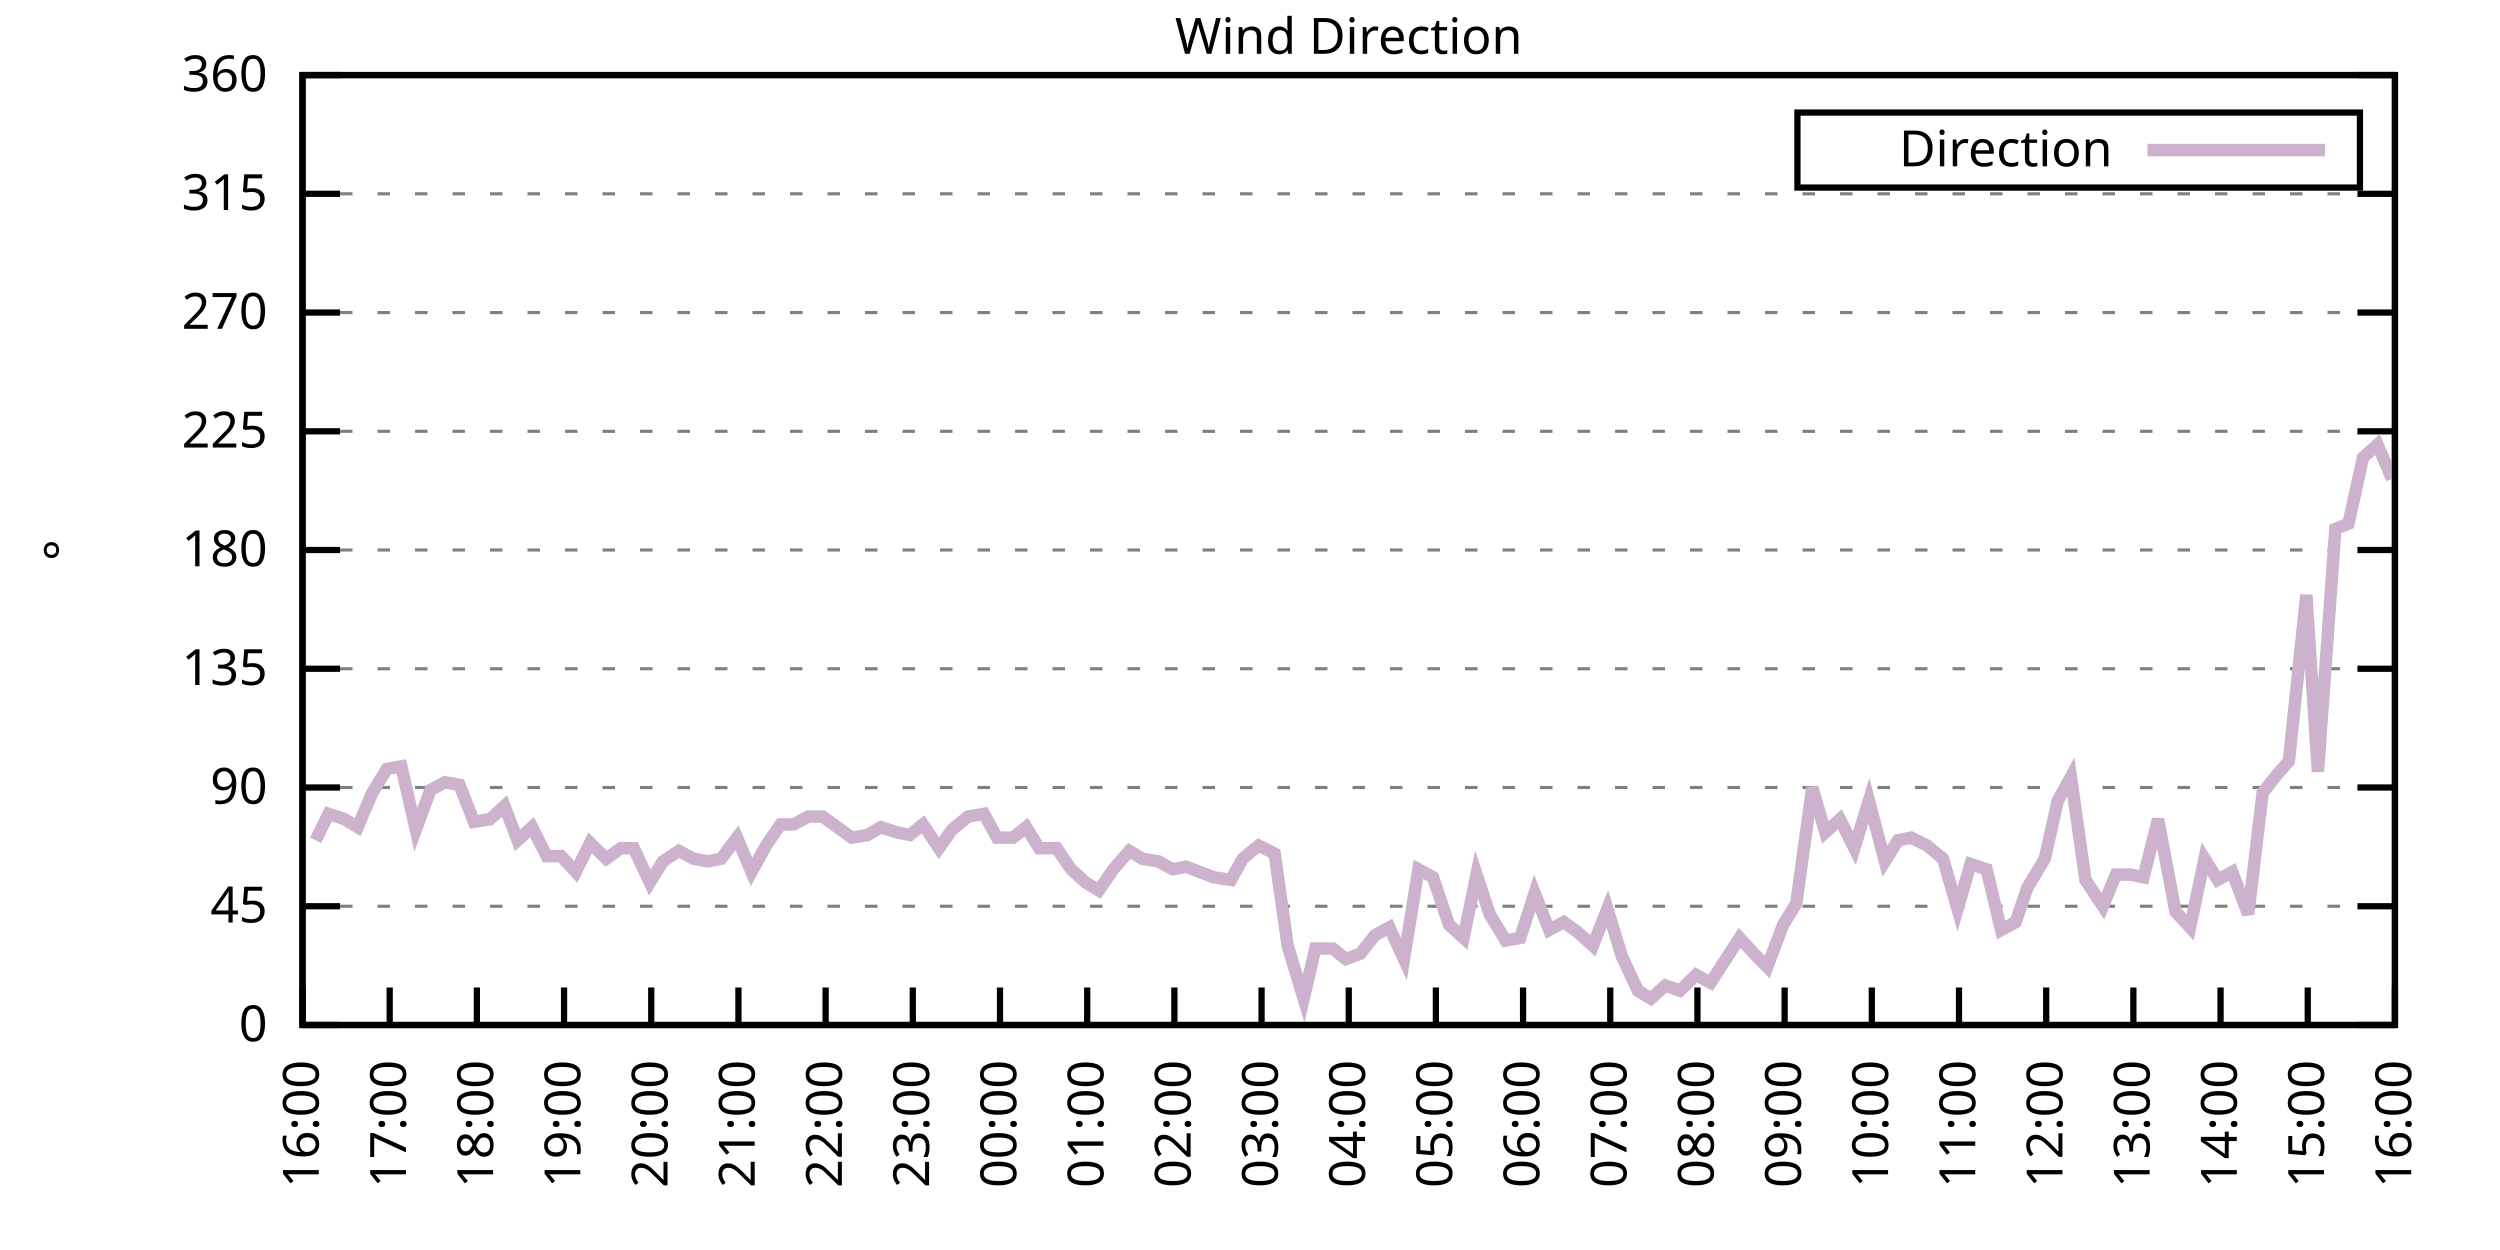
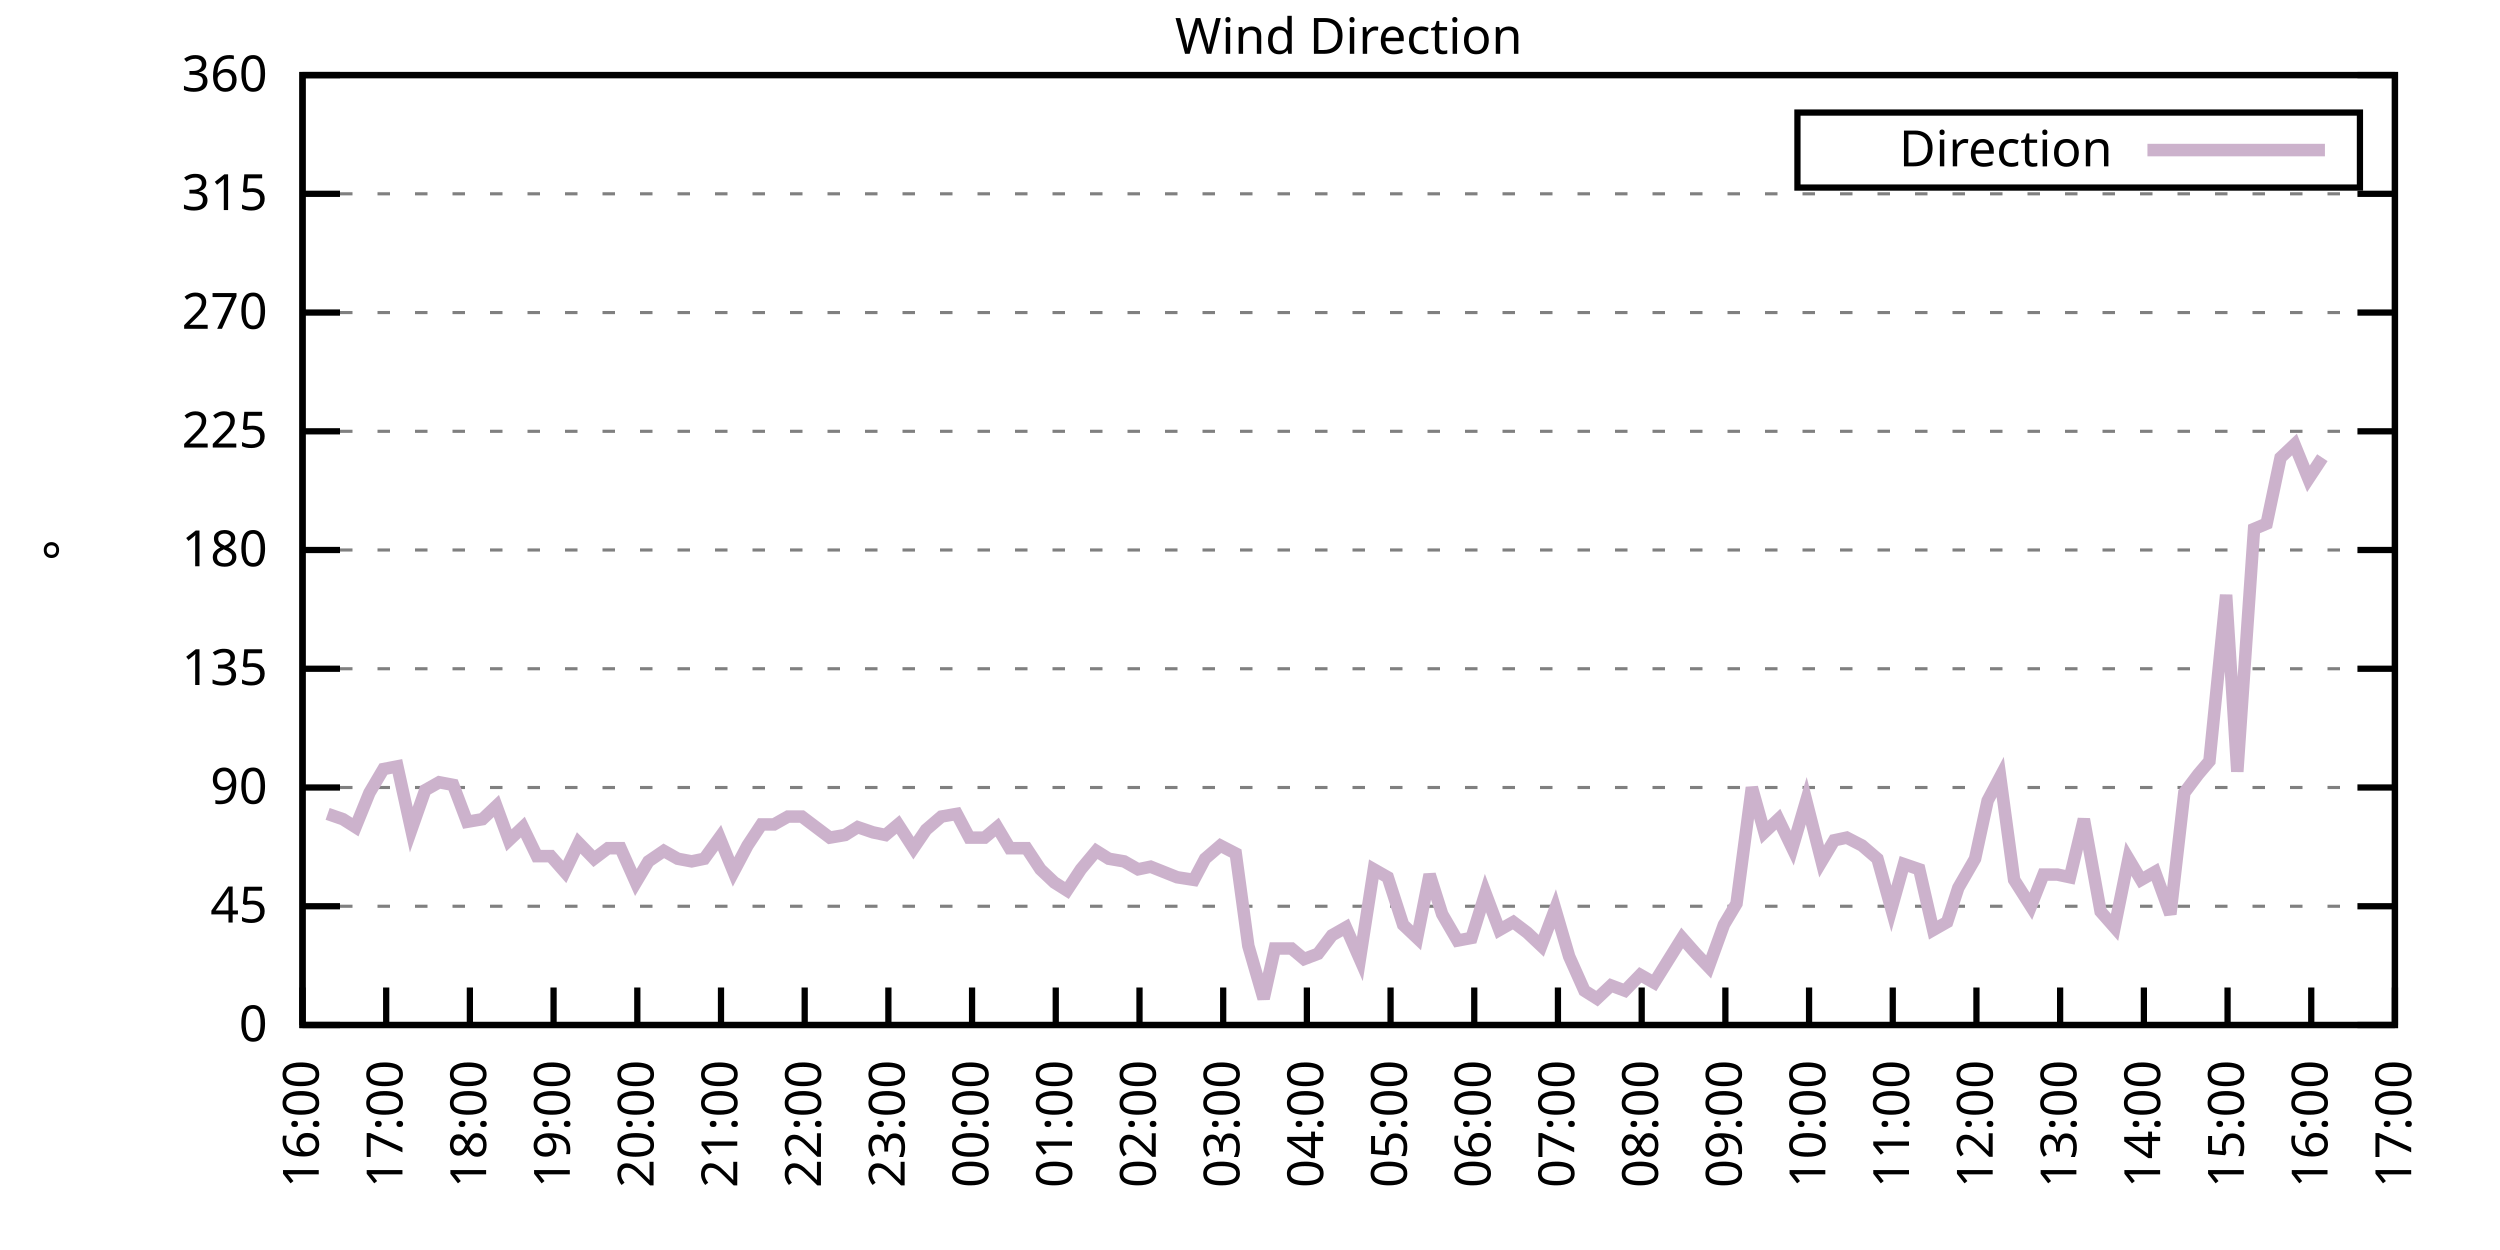
<svg xmlns="http://www.w3.org/2000/svg" xmlns:xlink="http://www.w3.org/1999/xlink" width="400" height="200" viewBox="0 0 400 200">
  <g id="gnuplot_canvas">
    <rect x="0" y="0" width="400" height="200" fill="none" />
    <defs>
      <circle id="gpDot" r="0.5" stroke-width="0.5" stroke="currentColor" />
      <path id="gpPt0" stroke-width="0.333" stroke="currentColor" d="M-1,0 h2 M0,-1 v2" />
      <path id="gpPt1" stroke-width="0.333" stroke="currentColor" d="M-1,-1 L1,1 M1,-1 L-1,1" />
      <path id="gpPt2" stroke-width="0.333" stroke="currentColor" d="M-1,0 L1,0 M0,-1 L0,1 M-1,-1 L1,1 M-1,1 L1,-1" />
      <rect id="gpPt3" stroke-width="0.333" stroke="currentColor" x="-1" y="-1" width="2" height="2" />
      <rect id="gpPt4" stroke-width="0.333" stroke="currentColor" fill="currentColor" x="-1" y="-1" width="2" height="2" />
      <circle id="gpPt5" stroke-width="0.333" stroke="currentColor" cx="0" cy="0" r="1" />
      <use xlink:href="#gpPt5" id="gpPt6" fill="currentColor" stroke="none" />
      <path id="gpPt7" stroke-width="0.333" stroke="currentColor" d="M0,-1.33 L-1.33,0.67 L1.33,0.67 z" />
      <use xlink:href="#gpPt7" id="gpPt8" fill="currentColor" stroke="none" />
      <use xlink:href="#gpPt7" id="gpPt9" stroke="currentColor" transform="rotate(180)" />
      <use xlink:href="#gpPt9" id="gpPt10" fill="currentColor" stroke="none" />
      <use xlink:href="#gpPt3" id="gpPt11" stroke="currentColor" transform="rotate(45)" />
      <use xlink:href="#gpPt11" id="gpPt12" fill="currentColor" stroke="none" />
      <path id="gpPt13" stroke-width="0.333" stroke="currentColor" d="M0,1.330 L1.265,0.411 L0.782,-1.067 L-0.782,-1.076 L-1.265,0.411 z" />
      <use xlink:href="#gpPt13" id="gpPt14" fill="currentColor" stroke="none" />
      <filter id="textbox" filterUnits="objectBoundingBox" x="0" y="0" height="1" width="1">
        <feFlood flood-color="white" flood-opacity="1" result="bgnd" />
        <feComposite in="SourceGraphic" in2="bgnd" operator="atop" />
      </filter>
      <filter id="greybox" filterUnits="objectBoundingBox" x="0" y="0" height="1" width="1">
        <feFlood flood-color="lightgrey" flood-opacity="1" result="grey" />
        <feComposite in="SourceGraphic" in2="grey" operator="atop" />
      </filter>
    </defs>
    <g fill="none" color="white" stroke="currentColor" stroke-width="1.00" stroke-linecap="butt" stroke-linejoin="miter">
</g>
    <g fill="none" color="black" stroke="currentColor" stroke-width="1.00" stroke-linecap="butt" stroke-linejoin="miter">
      <g stroke="none" shape-rendering="crispEdges">
        <polygon fill="rgb(255, 255, 255)" points="48.40,164.00 383.18,164.00 383.18,12.02 48.40,12.02 " />
      </g>
    </g>
    <g fill="none" color="black" stroke="currentColor" stroke-width="1.00" stroke-linecap="butt" stroke-linejoin="miter">
</g>
    <g fill="none" color="black" stroke="black" stroke-width="0.50" stroke-linecap="butt" stroke-linejoin="miter">
</g>
    <g fill="none" color="gray" stroke="currentColor" stroke-width="0.50" stroke-linecap="butt" stroke-linejoin="miter">
      <path stroke="gray" stroke-dasharray="2,4" class="gridline" d="M48.40,164.00 L383.19,164.00  " />
    </g>
    <g fill="none" color="gray" stroke="gray" stroke-width="1.00" stroke-linecap="butt" stroke-linejoin="miter">
</g>
    <g fill="none" color="black" stroke="currentColor" stroke-width="1.00" stroke-linecap="butt" stroke-linejoin="miter">
      <path stroke="black" d="M48.40,164.00 L54.40,164.00 M383.19,164.00 L377.19,164.00  " />
      <g transform="translate(42.80,166.60)" stroke="none" fill="black" font-family="Sans" font-size="8.00" text-anchor="end">
        <text>
          <tspan font-family="Sans"> 0</tspan>
        </text>
      </g>
    </g>
    <g fill="none" color="black" stroke="currentColor" stroke-width="1.00" stroke-linecap="butt" stroke-linejoin="miter">
</g>
    <g fill="none" color="black" stroke="black" stroke-width="0.50" stroke-linecap="butt" stroke-linejoin="miter">
</g>
    <g fill="none" color="gray" stroke="currentColor" stroke-width="0.50" stroke-linecap="butt" stroke-linejoin="miter">
      <path stroke="gray" stroke-dasharray="2,4" class="gridline" d="M48.40,145.00 L383.19,145.00  " />
    </g>
    <g fill="none" color="gray" stroke="gray" stroke-width="1.00" stroke-linecap="butt" stroke-linejoin="miter">
</g>
    <g fill="none" color="black" stroke="currentColor" stroke-width="1.00" stroke-linecap="butt" stroke-linejoin="miter">
      <path stroke="black" d="M48.40,145.00 L54.40,145.00 M383.19,145.00 L377.19,145.00  " />
      <g transform="translate(42.80,147.60)" stroke="none" fill="black" font-family="Sans" font-size="8.00" text-anchor="end">
        <text>
          <tspan font-family="Sans"> 45</tspan>
        </text>
      </g>
    </g>
    <g fill="none" color="black" stroke="currentColor" stroke-width="1.00" stroke-linecap="butt" stroke-linejoin="miter">
</g>
    <g fill="none" color="black" stroke="black" stroke-width="0.50" stroke-linecap="butt" stroke-linejoin="miter">
</g>
    <g fill="none" color="gray" stroke="currentColor" stroke-width="0.50" stroke-linecap="butt" stroke-linejoin="miter">
      <path stroke="gray" stroke-dasharray="2,4" class="gridline" d="M48.40,126.00 L383.19,126.00  " />
    </g>
    <g fill="none" color="gray" stroke="gray" stroke-width="1.00" stroke-linecap="butt" stroke-linejoin="miter">
</g>
    <g fill="none" color="black" stroke="currentColor" stroke-width="1.00" stroke-linecap="butt" stroke-linejoin="miter">
      <path stroke="black" d="M48.40,126.00 L54.40,126.00 M383.19,126.00 L377.19,126.00  " />
      <g transform="translate(42.80,128.60)" stroke="none" fill="black" font-family="Sans" font-size="8.00" text-anchor="end">
        <text>
          <tspan font-family="Sans"> 90</tspan>
        </text>
      </g>
    </g>
    <g fill="none" color="black" stroke="currentColor" stroke-width="1.00" stroke-linecap="butt" stroke-linejoin="miter">
</g>
    <g fill="none" color="black" stroke="black" stroke-width="0.50" stroke-linecap="butt" stroke-linejoin="miter">
</g>
    <g fill="none" color="gray" stroke="currentColor" stroke-width="0.50" stroke-linecap="butt" stroke-linejoin="miter">
      <path stroke="gray" stroke-dasharray="2,4" class="gridline" d="M48.40,107.00 L383.19,107.00  " />
    </g>
    <g fill="none" color="gray" stroke="gray" stroke-width="1.00" stroke-linecap="butt" stroke-linejoin="miter">
</g>
    <g fill="none" color="black" stroke="currentColor" stroke-width="1.00" stroke-linecap="butt" stroke-linejoin="miter">
      <path stroke="black" d="M48.40,107.00 L54.40,107.00 M383.19,107.00 L377.19,107.00  " />
      <g transform="translate(42.80,109.60)" stroke="none" fill="black" font-family="Sans" font-size="8.00" text-anchor="end">
        <text>
          <tspan font-family="Sans"> 135</tspan>
        </text>
      </g>
    </g>
    <g fill="none" color="black" stroke="currentColor" stroke-width="1.00" stroke-linecap="butt" stroke-linejoin="miter">
</g>
    <g fill="none" color="black" stroke="black" stroke-width="0.50" stroke-linecap="butt" stroke-linejoin="miter">
</g>
    <g fill="none" color="gray" stroke="currentColor" stroke-width="0.50" stroke-linecap="butt" stroke-linejoin="miter">
      <path stroke="gray" stroke-dasharray="2,4" class="gridline" d="M48.40,88.00 L383.19,88.00  " />
    </g>
    <g fill="none" color="gray" stroke="gray" stroke-width="1.00" stroke-linecap="butt" stroke-linejoin="miter">
</g>
    <g fill="none" color="black" stroke="currentColor" stroke-width="1.00" stroke-linecap="butt" stroke-linejoin="miter">
      <path stroke="black" d="M48.40,88.00 L54.40,88.00 M383.19,88.00 L377.19,88.00  " />
      <g transform="translate(42.80,90.60)" stroke="none" fill="black" font-family="Sans" font-size="8.00" text-anchor="end">
        <text>
          <tspan font-family="Sans"> 180</tspan>
        </text>
      </g>
    </g>
    <g fill="none" color="black" stroke="currentColor" stroke-width="1.00" stroke-linecap="butt" stroke-linejoin="miter">
</g>
    <g fill="none" color="black" stroke="black" stroke-width="0.50" stroke-linecap="butt" stroke-linejoin="miter">
</g>
    <g fill="none" color="gray" stroke="currentColor" stroke-width="0.50" stroke-linecap="butt" stroke-linejoin="miter">
      <path stroke="gray" stroke-dasharray="2,4" class="gridline" d="M48.40,69.01 L383.19,69.01  " />
    </g>
    <g fill="none" color="gray" stroke="gray" stroke-width="1.00" stroke-linecap="butt" stroke-linejoin="miter">
</g>
    <g fill="none" color="black" stroke="currentColor" stroke-width="1.00" stroke-linecap="butt" stroke-linejoin="miter">
      <path stroke="black" d="M48.40,69.01 L54.40,69.01 M383.19,69.01 L377.19,69.01  " />
      <g transform="translate(42.80,71.61)" stroke="none" fill="black" font-family="Sans" font-size="8.00" text-anchor="end">
        <text>
          <tspan font-family="Sans"> 225</tspan>
        </text>
      </g>
    </g>
    <g fill="none" color="black" stroke="currentColor" stroke-width="1.00" stroke-linecap="butt" stroke-linejoin="miter">
</g>
    <g fill="none" color="black" stroke="black" stroke-width="0.50" stroke-linecap="butt" stroke-linejoin="miter">
</g>
    <g fill="none" color="gray" stroke="currentColor" stroke-width="0.50" stroke-linecap="butt" stroke-linejoin="miter">
      <path stroke="gray" stroke-dasharray="2,4" class="gridline" d="M48.40,50.01 L383.19,50.01  " />
    </g>
    <g fill="none" color="gray" stroke="gray" stroke-width="1.00" stroke-linecap="butt" stroke-linejoin="miter">
</g>
    <g fill="none" color="black" stroke="currentColor" stroke-width="1.00" stroke-linecap="butt" stroke-linejoin="miter">
      <path stroke="black" d="M48.40,50.01 L54.40,50.01 M383.19,50.01 L377.19,50.01  " />
      <g transform="translate(42.80,52.61)" stroke="none" fill="black" font-family="Sans" font-size="8.00" text-anchor="end">
        <text>
          <tspan font-family="Sans"> 270</tspan>
        </text>
      </g>
    </g>
    <g fill="none" color="black" stroke="currentColor" stroke-width="1.00" stroke-linecap="butt" stroke-linejoin="miter">
</g>
    <g fill="none" color="black" stroke="black" stroke-width="0.50" stroke-linecap="butt" stroke-linejoin="miter">
</g>
    <g fill="none" color="gray" stroke="currentColor" stroke-width="0.50" stroke-linecap="butt" stroke-linejoin="miter">
      <path stroke="gray" stroke-dasharray="2,4" class="gridline" d="M48.40,31.01 L383.19,31.01  " />
    </g>
    <g fill="none" color="gray" stroke="gray" stroke-width="1.00" stroke-linecap="butt" stroke-linejoin="miter">
</g>
    <g fill="none" color="black" stroke="currentColor" stroke-width="1.00" stroke-linecap="butt" stroke-linejoin="miter">
      <path stroke="black" d="M48.40,31.01 L54.40,31.01 M383.19,31.01 L377.19,31.01  " />
      <g transform="translate(42.80,33.61)" stroke="none" fill="black" font-family="Sans" font-size="8.00" text-anchor="end">
        <text>
          <tspan font-family="Sans"> 315</tspan>
        </text>
      </g>
    </g>
    <g fill="none" color="black" stroke="currentColor" stroke-width="1.00" stroke-linecap="butt" stroke-linejoin="miter">
</g>
    <g fill="none" color="black" stroke="black" stroke-width="0.50" stroke-linecap="butt" stroke-linejoin="miter">
</g>
    <g fill="none" color="gray" stroke="currentColor" stroke-width="0.50" stroke-linecap="butt" stroke-linejoin="miter">
      <path stroke="gray" stroke-dasharray="2,4" class="gridline" d="M48.40,12.01 L383.19,12.01  " />
    </g>
    <g fill="none" color="gray" stroke="gray" stroke-width="1.00" stroke-linecap="butt" stroke-linejoin="miter">
</g>
    <g fill="none" color="black" stroke="currentColor" stroke-width="1.00" stroke-linecap="butt" stroke-linejoin="miter">
      <path stroke="black" d="M48.40,12.01 L54.40,12.01 M383.19,12.01 L377.19,12.01  " />
      <g transform="translate(42.80,14.61)" stroke="none" fill="black" font-family="Sans" font-size="8.00" text-anchor="end">
        <text>
          <tspan font-family="Sans"> 360</tspan>
        </text>
      </g>
    </g>
    <g fill="none" color="black" stroke="currentColor" stroke-width="1.00" stroke-linecap="butt" stroke-linejoin="miter">
      <path stroke="black" d="M48.40,164.00 L48.40,158.00  " />
      <g transform="translate(51.00,169.60) rotate(270.00)" stroke="none" fill="black" font-family="Sans" font-size="8.00" text-anchor="end">
        <text>
          <tspan font-family="Sans">16:00</tspan>
        </text>
      </g>
    </g>
    <g fill="none" color="black" stroke="currentColor" stroke-width="1.00" stroke-linecap="butt" stroke-linejoin="miter">
-       <path stroke="black" d="M62.35,164.00 L62.35,158.00  " />
-       <g transform="translate(64.95,169.60) rotate(270.00)" stroke="none" fill="black" font-family="Sans" font-size="8.00" text-anchor="end">
+       <path stroke="black" d="M61.79,164.00 L61.79,158.00  " />
+       <g transform="translate(64.39,169.60) rotate(270.00)" stroke="none" fill="black" font-family="Sans" font-size="8.00" text-anchor="end">
        <text>
          <tspan font-family="Sans">17:00</tspan>
        </text>
      </g>
    </g>
    <g fill="none" color="black" stroke="currentColor" stroke-width="1.00" stroke-linecap="butt" stroke-linejoin="miter">
-       <path stroke="black" d="M76.30,164.00 L76.30,158.00  " />
-       <g transform="translate(78.90,169.60) rotate(270.00)" stroke="none" fill="black" font-family="Sans" font-size="8.00" text-anchor="end">
+       <path stroke="black" d="M75.18,164.00 L75.18,158.00  " />
+       <g transform="translate(77.78,169.60) rotate(270.00)" stroke="none" fill="black" font-family="Sans" font-size="8.00" text-anchor="end">
        <text>
          <tspan font-family="Sans">18:00</tspan>
        </text>
      </g>
    </g>
    <g fill="none" color="black" stroke="currentColor" stroke-width="1.00" stroke-linecap="butt" stroke-linejoin="miter">
-       <path stroke="black" d="M90.25,164.00 L90.25,158.00  " />
-       <g transform="translate(92.85,169.60) rotate(270.00)" stroke="none" fill="black" font-family="Sans" font-size="8.00" text-anchor="end">
+       <path stroke="black" d="M88.57,164.00 L88.57,158.00  " />
+       <g transform="translate(91.17,169.60) rotate(270.00)" stroke="none" fill="black" font-family="Sans" font-size="8.00" text-anchor="end">
        <text>
          <tspan font-family="Sans">19:00</tspan>
        </text>
      </g>
    </g>
    <g fill="none" color="black" stroke="currentColor" stroke-width="1.00" stroke-linecap="butt" stroke-linejoin="miter">
-       <path stroke="black" d="M104.20,164.00 L104.20,158.00  " />
-       <g transform="translate(106.80,169.60) rotate(270.00)" stroke="none" fill="black" font-family="Sans" font-size="8.00" text-anchor="end">
+       <path stroke="black" d="M101.97,164.00 L101.97,158.00  " />
+       <g transform="translate(104.57,169.60) rotate(270.00)" stroke="none" fill="black" font-family="Sans" font-size="8.00" text-anchor="end">
        <text>
          <tspan font-family="Sans">20:00</tspan>
        </text>
      </g>
    </g>
    <g fill="none" color="black" stroke="currentColor" stroke-width="1.00" stroke-linecap="butt" stroke-linejoin="miter">
-       <path stroke="black" d="M118.15,164.00 L118.15,158.00  " />
-       <g transform="translate(120.75,169.60) rotate(270.00)" stroke="none" fill="black" font-family="Sans" font-size="8.00" text-anchor="end">
+       <path stroke="black" d="M115.36,164.00 L115.36,158.00  " />
+       <g transform="translate(117.96,169.60) rotate(270.00)" stroke="none" fill="black" font-family="Sans" font-size="8.00" text-anchor="end">
        <text>
          <tspan font-family="Sans">21:00</tspan>
        </text>
      </g>
    </g>
    <g fill="none" color="black" stroke="currentColor" stroke-width="1.00" stroke-linecap="butt" stroke-linejoin="miter">
-       <path stroke="black" d="M132.10,164.00 L132.10,158.00  " />
-       <g transform="translate(134.70,169.60) rotate(270.00)" stroke="none" fill="black" font-family="Sans" font-size="8.00" text-anchor="end">
+       <path stroke="black" d="M128.75,164.00 L128.75,158.00  " />
+       <g transform="translate(131.35,169.60) rotate(270.00)" stroke="none" fill="black" font-family="Sans" font-size="8.00" text-anchor="end">
        <text>
          <tspan font-family="Sans">22:00</tspan>
        </text>
      </g>
    </g>
    <g fill="none" color="black" stroke="currentColor" stroke-width="1.00" stroke-linecap="butt" stroke-linejoin="miter">
-       <path stroke="black" d="M146.05,164.00 L146.05,158.00  " />
-       <g transform="translate(148.65,169.60) rotate(270.00)" stroke="none" fill="black" font-family="Sans" font-size="8.00" text-anchor="end">
+       <path stroke="black" d="M142.14,164.00 L142.14,158.00  " />
+       <g transform="translate(144.74,169.60) rotate(270.00)" stroke="none" fill="black" font-family="Sans" font-size="8.00" text-anchor="end">
        <text>
          <tspan font-family="Sans">23:00</tspan>
        </text>
      </g>
    </g>
    <g fill="none" color="black" stroke="currentColor" stroke-width="1.00" stroke-linecap="butt" stroke-linejoin="miter">
-       <path stroke="black" d="M160.00,164.00 L160.00,158.00  " />
-       <g transform="translate(162.60,169.60) rotate(270.00)" stroke="none" fill="black" font-family="Sans" font-size="8.00" text-anchor="end">
+       <path stroke="black" d="M155.53,164.00 L155.53,158.00  " />
+       <g transform="translate(158.13,169.60) rotate(270.00)" stroke="none" fill="black" font-family="Sans" font-size="8.00" text-anchor="end">
        <text>
          <tspan font-family="Sans">00:00</tspan>
        </text>
      </g>
    </g>
    <g fill="none" color="black" stroke="currentColor" stroke-width="1.00" stroke-linecap="butt" stroke-linejoin="miter">
-       <path stroke="black" d="M173.95,164.00 L173.95,158.00  " />
-       <g transform="translate(176.55,169.60) rotate(270.00)" stroke="none" fill="black" font-family="Sans" font-size="8.00" text-anchor="end">
+       <path stroke="black" d="M168.92,164.00 L168.92,158.00  " />
+       <g transform="translate(171.52,169.60) rotate(270.00)" stroke="none" fill="black" font-family="Sans" font-size="8.00" text-anchor="end">
        <text>
          <tspan font-family="Sans">01:00</tspan>
        </text>
      </g>
    </g>
    <g fill="none" color="black" stroke="currentColor" stroke-width="1.00" stroke-linecap="butt" stroke-linejoin="miter">
-       <path stroke="black" d="M187.90,164.00 L187.90,158.00  " />
-       <g transform="translate(190.50,169.60) rotate(270.00)" stroke="none" fill="black" font-family="Sans" font-size="8.00" text-anchor="end">
+       <path stroke="black" d="M182.32,164.00 L182.32,158.00  " />
+       <g transform="translate(184.92,169.60) rotate(270.00)" stroke="none" fill="black" font-family="Sans" font-size="8.00" text-anchor="end">
        <text>
          <tspan font-family="Sans">02:00</tspan>
        </text>
      </g>
    </g>
    <g fill="none" color="black" stroke="currentColor" stroke-width="1.00" stroke-linecap="butt" stroke-linejoin="miter">
-       <path stroke="black" d="M201.85,164.00 L201.85,158.00  " />
-       <g transform="translate(204.45,169.60) rotate(270.00)" stroke="none" fill="black" font-family="Sans" font-size="8.00" text-anchor="end">
+       <path stroke="black" d="M195.71,164.00 L195.71,158.00  " />
+       <g transform="translate(198.31,169.60) rotate(270.00)" stroke="none" fill="black" font-family="Sans" font-size="8.00" text-anchor="end">
        <text>
          <tspan font-family="Sans">03:00</tspan>
        </text>
      </g>
    </g>
    <g fill="none" color="black" stroke="currentColor" stroke-width="1.00" stroke-linecap="butt" stroke-linejoin="miter">
-       <path stroke="black" d="M215.80,164.00 L215.80,158.00  " />
-       <g transform="translate(218.40,169.60) rotate(270.00)" stroke="none" fill="black" font-family="Sans" font-size="8.00" text-anchor="end">
+       <path stroke="black" d="M209.10,164.00 L209.10,158.00  " />
+       <g transform="translate(211.70,169.60) rotate(270.00)" stroke="none" fill="black" font-family="Sans" font-size="8.00" text-anchor="end">
        <text>
          <tspan font-family="Sans">04:00</tspan>
        </text>
      </g>
    </g>
    <g fill="none" color="black" stroke="currentColor" stroke-width="1.00" stroke-linecap="butt" stroke-linejoin="miter">
-       <path stroke="black" d="M229.74,164.00 L229.74,158.00  " />
-       <g transform="translate(232.34,169.60) rotate(270.00)" stroke="none" fill="black" font-family="Sans" font-size="8.00" text-anchor="end">
+       <path stroke="black" d="M222.49,164.00 L222.49,158.00  " />
+       <g transform="translate(225.09,169.60) rotate(270.00)" stroke="none" fill="black" font-family="Sans" font-size="8.00" text-anchor="end">
        <text>
          <tspan font-family="Sans">05:00</tspan>
        </text>
      </g>
    </g>
    <g fill="none" color="black" stroke="currentColor" stroke-width="1.00" stroke-linecap="butt" stroke-linejoin="miter">
-       <path stroke="black" d="M243.69,164.00 L243.69,158.00  " />
-       <g transform="translate(246.29,169.60) rotate(270.00)" stroke="none" fill="black" font-family="Sans" font-size="8.00" text-anchor="end">
+       <path stroke="black" d="M235.88,164.00 L235.88,158.00  " />
+       <g transform="translate(238.48,169.60) rotate(270.00)" stroke="none" fill="black" font-family="Sans" font-size="8.00" text-anchor="end">
        <text>
          <tspan font-family="Sans">06:00</tspan>
        </text>
      </g>
    </g>
    <g fill="none" color="black" stroke="currentColor" stroke-width="1.00" stroke-linecap="butt" stroke-linejoin="miter">
-       <path stroke="black" d="M257.64,164.00 L257.64,158.00  " />
-       <g transform="translate(260.24,169.60) rotate(270.00)" stroke="none" fill="black" font-family="Sans" font-size="8.00" text-anchor="end">
+       <path stroke="black" d="M249.27,164.00 L249.27,158.00  " />
+       <g transform="translate(251.87,169.60) rotate(270.00)" stroke="none" fill="black" font-family="Sans" font-size="8.00" text-anchor="end">
        <text>
          <tspan font-family="Sans">07:00</tspan>
        </text>
      </g>
    </g>
    <g fill="none" color="black" stroke="currentColor" stroke-width="1.00" stroke-linecap="butt" stroke-linejoin="miter">
-       <path stroke="black" d="M271.59,164.00 L271.59,158.00  " />
-       <g transform="translate(274.19,169.60) rotate(270.00)" stroke="none" fill="black" font-family="Sans" font-size="8.00" text-anchor="end">
+       <path stroke="black" d="M262.67,164.00 L262.67,158.00  " />
+       <g transform="translate(265.27,169.60) rotate(270.00)" stroke="none" fill="black" font-family="Sans" font-size="8.00" text-anchor="end">
        <text>
          <tspan font-family="Sans">08:00</tspan>
        </text>
      </g>
    </g>
    <g fill="none" color="black" stroke="currentColor" stroke-width="1.00" stroke-linecap="butt" stroke-linejoin="miter">
-       <path stroke="black" d="M285.54,164.00 L285.54,158.00  " />
-       <g transform="translate(288.14,169.60) rotate(270.00)" stroke="none" fill="black" font-family="Sans" font-size="8.00" text-anchor="end">
+       <path stroke="black" d="M276.06,164.00 L276.06,158.00  " />
+       <g transform="translate(278.66,169.60) rotate(270.00)" stroke="none" fill="black" font-family="Sans" font-size="8.00" text-anchor="end">
        <text>
          <tspan font-family="Sans">09:00</tspan>
        </text>
      </g>
    </g>
    <g fill="none" color="black" stroke="currentColor" stroke-width="1.00" stroke-linecap="butt" stroke-linejoin="miter">
-       <path stroke="black" d="M299.49,164.00 L299.49,158.00  " />
-       <g transform="translate(302.09,169.60) rotate(270.00)" stroke="none" fill="black" font-family="Sans" font-size="8.00" text-anchor="end">
+       <path stroke="black" d="M289.45,164.00 L289.45,158.00  " />
+       <g transform="translate(292.05,169.60) rotate(270.00)" stroke="none" fill="black" font-family="Sans" font-size="8.00" text-anchor="end">
        <text>
          <tspan font-family="Sans">10:00</tspan>
        </text>
      </g>
    </g>
    <g fill="none" color="black" stroke="currentColor" stroke-width="1.00" stroke-linecap="butt" stroke-linejoin="miter">
-       <path stroke="black" d="M313.44,164.00 L313.44,158.00  " />
-       <g transform="translate(316.04,169.60) rotate(270.00)" stroke="none" fill="black" font-family="Sans" font-size="8.00" text-anchor="end">
+       <path stroke="black" d="M302.84,164.00 L302.84,158.00  " />
+       <g transform="translate(305.44,169.60) rotate(270.00)" stroke="none" fill="black" font-family="Sans" font-size="8.00" text-anchor="end">
        <text>
          <tspan font-family="Sans">11:00</tspan>
        </text>
      </g>
    </g>
    <g fill="none" color="black" stroke="currentColor" stroke-width="1.00" stroke-linecap="butt" stroke-linejoin="miter">
-       <path stroke="black" d="M327.39,164.00 L327.39,158.00  " />
-       <g transform="translate(329.99,169.60) rotate(270.00)" stroke="none" fill="black" font-family="Sans" font-size="8.00" text-anchor="end">
+       <path stroke="black" d="M316.23,164.00 L316.23,158.00  " />
+       <g transform="translate(318.83,169.60) rotate(270.00)" stroke="none" fill="black" font-family="Sans" font-size="8.00" text-anchor="end">
        <text>
          <tspan font-family="Sans">12:00</tspan>
        </text>
      </g>
    </g>
    <g fill="none" color="black" stroke="currentColor" stroke-width="1.00" stroke-linecap="butt" stroke-linejoin="miter">
-       <path stroke="black" d="M341.34,164.00 L341.34,158.00  " />
-       <g transform="translate(343.94,169.60) rotate(270.00)" stroke="none" fill="black" font-family="Sans" font-size="8.00" text-anchor="end">
+       <path stroke="black" d="M329.62,164.00 L329.62,158.00  " />
+       <g transform="translate(332.22,169.60) rotate(270.00)" stroke="none" fill="black" font-family="Sans" font-size="8.00" text-anchor="end">
        <text>
          <tspan font-family="Sans">13:00</tspan>
        </text>
      </g>
    </g>
    <g fill="none" color="black" stroke="currentColor" stroke-width="1.00" stroke-linecap="butt" stroke-linejoin="miter">
-       <path stroke="black" d="M355.29,164.00 L355.29,158.00  " />
-       <g transform="translate(357.89,169.60) rotate(270.00)" stroke="none" fill="black" font-family="Sans" font-size="8.00" text-anchor="end">
+       <path stroke="black" d="M343.02,164.00 L343.02,158.00  " />
+       <g transform="translate(345.62,169.60) rotate(270.00)" stroke="none" fill="black" font-family="Sans" font-size="8.00" text-anchor="end">
        <text>
          <tspan font-family="Sans">14:00</tspan>
        </text>
      </g>
    </g>
    <g fill="none" color="black" stroke="currentColor" stroke-width="1.00" stroke-linecap="butt" stroke-linejoin="miter">
-       <path stroke="black" d="M369.24,164.00 L369.24,158.00  " />
-       <g transform="translate(371.84,169.60) rotate(270.00)" stroke="none" fill="black" font-family="Sans" font-size="8.00" text-anchor="end">
+       <path stroke="black" d="M356.41,164.00 L356.41,158.00  " />
+       <g transform="translate(359.01,169.60) rotate(270.00)" stroke="none" fill="black" font-family="Sans" font-size="8.00" text-anchor="end">
        <text>
          <tspan font-family="Sans">15:00</tspan>
+         </text>
+       </g>
+     </g>
+     <g fill="none" color="black" stroke="currentColor" stroke-width="1.00" stroke-linecap="butt" stroke-linejoin="miter">
+       <path stroke="black" d="M369.80,164.00 L369.80,158.00  " />
+       <g transform="translate(372.40,169.60) rotate(270.00)" stroke="none" fill="black" font-family="Sans" font-size="8.00" text-anchor="end">
+         <text>
+           <tspan font-family="Sans">16:00</tspan>
        </text>
      </g>
    </g>
    <g fill="none" color="black" stroke="currentColor" stroke-width="1.00" stroke-linecap="butt" stroke-linejoin="miter">
      <path stroke="black" d="M383.19,164.00 L383.19,158.00  " />
      <g transform="translate(385.79,169.60) rotate(270.00)" stroke="none" fill="black" font-family="Sans" font-size="8.00" text-anchor="end">
        <text>
-           <tspan font-family="Sans">16:00</tspan>
+           <tspan font-family="Sans">17:00</tspan>
        </text>
      </g>
    </g>
    <g fill="none" color="black" stroke="currentColor" stroke-width="1.00" stroke-linecap="butt" stroke-linejoin="miter">
</g>
    <g fill="none" color="black" stroke="currentColor" stroke-width="1.00" stroke-linecap="butt" stroke-linejoin="miter">
      <path stroke="black" d="M48.40,12.01 L48.40,164.00 L383.19,164.00 L383.19,12.01 L48.40,12.01 Z  " />
    </g>
    <g fill="none" color="black" stroke="currentColor" stroke-width="1.00" stroke-linecap="butt" stroke-linejoin="miter">
</g>
    <g fill="none" color="black" stroke="currentColor" stroke-width="1.00" stroke-linecap="butt" stroke-linejoin="miter">
      <path stroke="black" d="M287.59,30.01 L287.59,18.01 L377.59,18.01 L377.59,30.01 L287.59,30.01 Z  " />
    </g>
    <g id="Wind_direction_plot_1">
      <g fill="none" color="white" stroke="black" stroke-width="2.00" stroke-linecap="butt" stroke-linejoin="miter">
</g>
      <g fill="none" color="black" stroke="currentColor" stroke-width="2.00" stroke-linecap="butt" stroke-linejoin="miter">
        <g transform="translate(337.99,26.61)" stroke="none" fill="black" font-family="Sans" font-size="8.00" text-anchor="end">
          <text>
            <tspan font-family="Sans">Direction</tspan>
          </text>
        </g>
      </g>
      <g fill="none" color="black" stroke="currentColor" stroke-width="2.00" stroke-linecap="butt" stroke-linejoin="miter">
-         <path stroke="rgb(204, 178, 204)" d="M343.59,24.01 L371.99,24.01 M50.49,134.45 L52.58,130.22 L55.14,131.07 L57.23,132.34 L59.56,126.85 L61.88,123.05   L64.21,122.62 L66.53,132.76 L68.86,126.42 L71.18,125.16 L73.51,125.58 L75.83,131.49 L78.39,131.07 L80.72,128.96   L82.81,134.45 L85.13,132.34 L87.46,136.98 L89.78,136.98 L92.11,139.51 L94.43,134.87 L96.99,137.40 L99.32,135.71   L101.41,135.71 L103.97,141.20 L106.06,137.82 L108.62,136.14 L110.94,137.40 L113.27,137.82 L115.36,137.40 L117.92,134.02   L120.24,139.51 L122.57,135.29 L124.89,131.91 L126.98,131.91 L129.31,130.65 L131.63,130.65 L133.96,132.34 L136.28,134.02   L138.84,133.60 L140.93,132.34 L143.49,133.18 L145.58,133.60 L147.67,131.91 L150.23,135.71 L152.32,132.76 L154.88,130.65   L157.44,130.22 L159.53,134.02 L162.09,134.02 L164.18,132.34 L166.27,135.71 L169.06,135.71 L171.39,139.09 L173.71,141.20   L175.81,142.47 L178.13,139.09 L180.69,136.14 L182.78,137.40 L185.34,137.82 L187.66,139.09 L189.76,138.67 L194.17,140.36   L196.96,140.78 L198.82,137.40 L201.38,135.29 L203.94,136.56 L206.03,151.33 L208.59,159.78 L210.45,151.76 L213.24,151.76   L215.33,153.45 L217.65,152.60 L219.98,149.65 L222.30,148.38 L224.63,153.45 L226.95,139.09 L229.28,140.36 L231.84,147.96   L234.16,150.07 L236.25,139.93 L238.35,146.27 L240.90,150.49 L243.23,150.07 L245.55,142.89 L247.88,148.80 L250.20,147.53   L252.53,149.22 L254.85,151.33 L257.18,145.42 L259.50,153.02 L262.06,158.51 L264.15,159.78 L266.48,157.67 L268.80,158.51   L271.36,155.98 L273.69,157.24 L278.34,150.07 L280.66,152.60 L282.75,154.71 L285.31,147.96 L287.40,144.58 L289.96,126.00   L292.05,133.18 L294.38,131.07 L296.70,135.71 L299.03,128.11 L301.58,137.82 L303.68,134.45 L305.77,134.02 L308.33,135.29   L310.88,137.40 L313.21,145.42 L315.30,138.25 L317.86,139.09 L320.18,148.80 L322.51,147.53 L324.37,142.05 L327.16,137.40   L329.25,128.11 L331.34,124.31 L333.67,140.78 L336.46,145.00 L338.55,139.93 L340.88,139.93 L342.97,140.36 L345.29,131.07   L348.08,145.85 L350.41,148.38 L352.73,137.40 L354.83,140.78 L357.15,139.51 L359.71,146.27 L362.03,126.85 L364.36,123.89   L366.22,121.78 L369.01,95.18 L370.87,123.47 L373.66,84.63 L375.75,83.78 L378.08,73.23 L380.40,71.12 L382.73,76.61    " />
+         <path stroke="rgb(204, 178, 204)" d="M343.59,24.01 L371.99,24.01 M52.42,130.22 L54.87,131.07 L56.88,132.34 L59.11,126.85 L61.35,123.05 L63.58,122.62   L65.81,132.76 L68.04,126.42 L70.27,125.16 L72.50,125.58 L74.74,131.49 L77.19,131.07 L79.42,128.96 L81.43,134.45   L83.66,132.34 L85.90,136.98 L88.13,136.98 L90.36,139.51 L92.59,134.87 L95.05,137.40 L97.28,135.71 L99.29,135.71   L101.74,141.20 L103.75,137.82 L106.21,136.14 L108.44,137.40 L110.67,137.82 L112.68,137.40 L115.13,134.02 L117.37,139.51   L119.60,135.29 L121.83,131.91 L123.84,131.91 L126.07,130.65 L128.30,130.65 L130.54,132.34 L132.77,134.02 L135.22,133.60   L137.23,132.34 L139.69,133.18 L141.69,133.60 L143.70,131.91 L146.16,135.71 L148.17,132.76 L150.62,130.65 L153.08,130.22   L155.09,134.02 L157.54,134.02 L159.55,132.34 L161.56,135.71 L164.24,135.71 L166.47,139.09 L168.70,141.20 L170.71,142.47   L172.94,139.09 L175.40,136.14 L177.41,137.40 L179.86,137.82 L182.09,139.09 L184.10,138.67 L188.34,140.36 L191.02,140.78   L192.81,137.40 L195.26,135.29 L197.72,136.56 L199.73,151.33 L202.18,159.78 L203.97,151.76 L206.64,151.76 L208.65,153.45   L210.88,152.60 L213.12,149.65 L215.35,148.38 L217.58,153.45 L219.81,139.09 L222.04,140.36 L224.50,147.96 L226.73,150.07   L228.74,139.93 L230.75,146.27 L233.20,150.49 L235.44,150.07 L237.67,142.89 L239.90,148.80 L242.13,147.53 L244.36,149.22   L246.60,151.33 L248.83,145.42 L251.06,153.02 L253.51,158.51 L255.52,159.78 L257.76,157.67 L259.99,158.51 L262.44,155.98   L264.67,157.24 L269.14,150.07 L271.37,152.60 L273.38,154.71 L275.83,147.96 L277.84,144.58 L280.30,126.00 L282.31,133.18   L284.54,131.07 L286.77,135.71 L289.00,128.11 L291.46,137.82 L293.47,134.45 L295.48,134.02 L297.93,135.29 L300.39,137.40   L302.62,145.42 L304.63,138.25 L307.08,139.09 L309.31,148.80 L311.54,147.53 L313.33,142.05 L316.01,137.40 L318.02,128.11   L320.03,124.31 L322.26,140.78 L324.94,145.00 L326.95,139.93 L329.18,139.93 L331.19,140.36 L333.42,131.07 L336.10,145.85   L338.33,148.38 L340.56,137.40 L342.57,140.78 L344.80,139.51 L347.26,146.27 L349.49,126.85 L351.72,123.89 L353.51,121.78   L356.18,95.18 L357.97,123.47 L360.65,84.63 L362.66,83.78 L364.89,73.23 L367.12,71.12 L369.35,76.61 L371.58,73.23    " />
      </g>
    </g>
    <g fill="none" color="black" stroke="currentColor" stroke-width="2.00" stroke-linecap="butt" stroke-linejoin="miter">
</g>
    <g fill="none" color="black" stroke="black" stroke-width="1.00" stroke-linecap="butt" stroke-linejoin="miter">
</g>
    <g fill="none" color="black" stroke="currentColor" stroke-width="1.00" stroke-linecap="butt" stroke-linejoin="miter">
      <path stroke="black" d="M48.40,12.01 L48.40,164.00 L383.19,164.00 L383.19,12.01 L48.40,12.01 Z  " />
      <g transform="translate(12.80,88.01) rotate(270.00)" stroke="none" fill="black" font-family="Sans" font-size="8.00" text-anchor="middle">
        <text>
          <tspan font-family="Sans">°</tspan>
        </text>
      </g>
    </g>
    <g fill="none" color="black" stroke="currentColor" stroke-width="1.00" stroke-linecap="butt" stroke-linejoin="miter">
</g>
    <g fill="none" color="black" stroke="currentColor" stroke-width="1.00" stroke-linecap="butt" stroke-linejoin="miter">
      <g transform="translate(215.79,8.61)" stroke="none" fill="black" font-family="Sans" font-size="8.00" text-anchor="middle">
        <text>
          <tspan font-family="Sans">Wind Direction</tspan>
        </text>
      </g>
    </g>
    <g fill="none" color="black" stroke="currentColor" stroke-width="1.00" stroke-linecap="butt" stroke-linejoin="miter">
</g>
  </g>
</svg>
